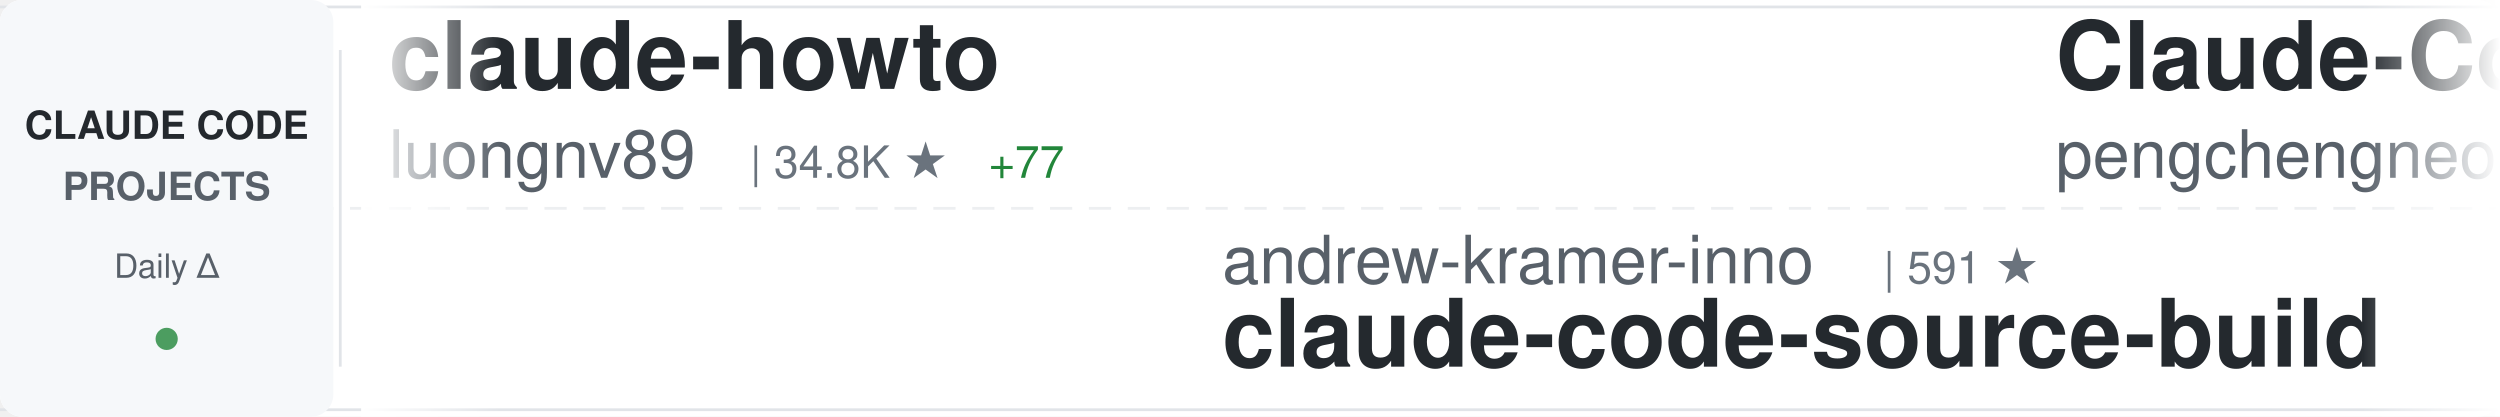
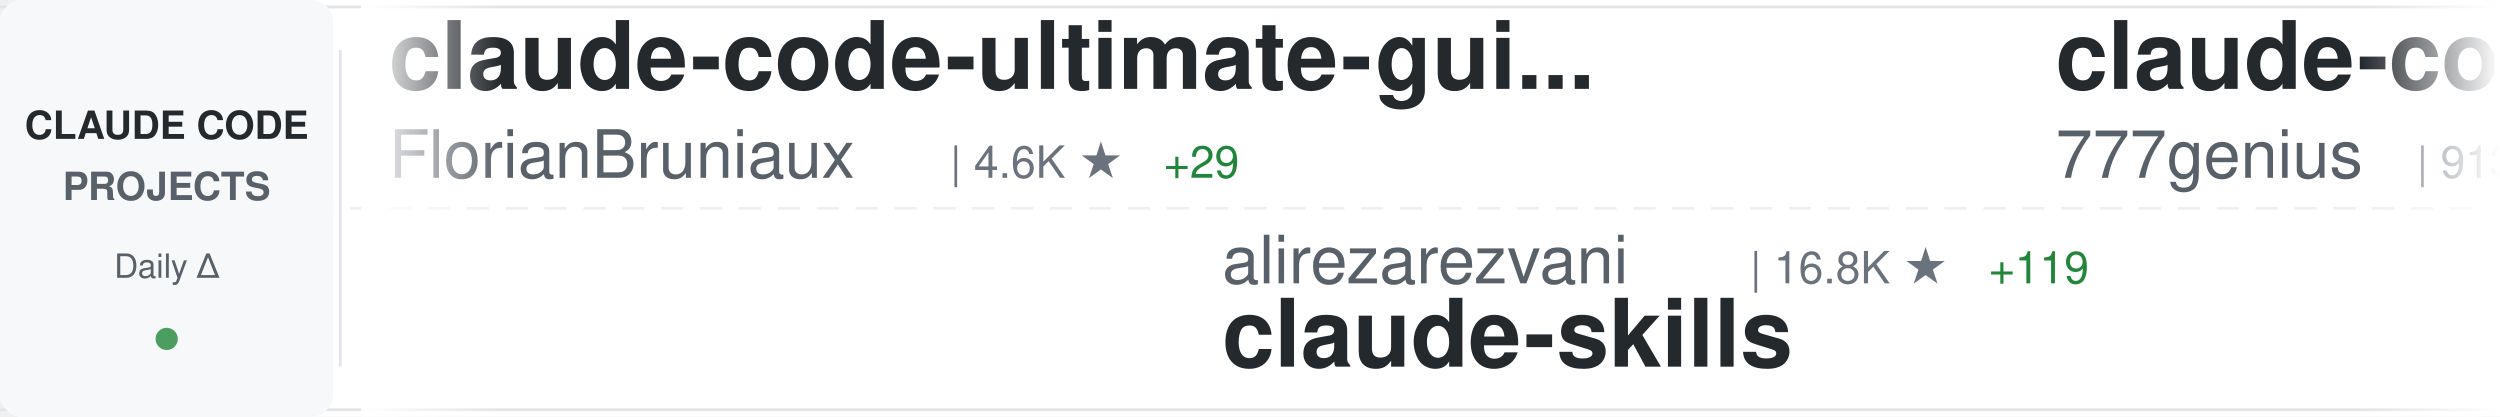
<svg xmlns="http://www.w3.org/2000/svg" width="900" height="150">
  <defs>
    <linearGradient id="awesomeLeftFade" x1="0%" y1="0%" x2="100%" y2="0%">
      <stop offset="0%" style="stop-color:#ffffff;stop-opacity:1" />
      <stop offset="100%" style="stop-color:#ffffff;stop-opacity:0" />
    </linearGradient>
    <linearGradient id="awesomeRightFade" x1="0%" y1="0%" x2="100%" y2="0%">
      <stop offset="0%" style="stop-color:#ffffff;stop-opacity:0" />
      <stop offset="100%" style="stop-color:#ffffff;stop-opacity:1" />
    </linearGradient>
  </defs>
  <rect width="900" height="150" fill="#ffffff" rx="8" />
  <rect x="0" y="2" width="900" height="1" fill="#e1e4e8" />
  <rect x="0" y="147" width="900" height="1" fill="#e1e4e8" />
  <line x1="0" y1="75" x2="900" y2="75" stroke="#e1e4e8" stroke-width="1" stroke-dasharray="8 6" opacity="0.6" />
  <rect x="0" y="0" width="120" height="150" fill="#f6f8fa" rx="8" />
  <text x="60" y="50" font-family="-apple-system, BlinkMacSystemFont, 'Segoe UI', Helvetica, Arial, sans-serif" font-size="14" font-weight="600" fill="#24292e" text-anchor="middle">CLAUDE CODE</text>
  <text x="60" y="72" font-family="-apple-system, BlinkMacSystemFont, 'Segoe UI', Helvetica, Arial, sans-serif" font-size="14" font-weight="600" fill="#586069" text-anchor="middle">PROJECTS</text>
  <text x="60" y="100" font-family="-apple-system, BlinkMacSystemFont, 'Segoe UI', Helvetica, Arial, sans-serif" font-size="12" font-weight="500" fill="#586069" text-anchor="middle">Daily Δ</text>
  <circle cx="60" cy="122" r="4" fill="#22863a" opacity="0.8" />
  <rect x="122" y="18" width="1" height="114" fill="#e1e4e8" />
  <clipPath id="awesomeTickerClip">
    <rect x="130" y="0" width="770" height="150" />
  </clipPath>
  <g clip-path="url(#awesomeTickerClip)">
    <g id="awesomeTickerItems">
      <animateTransform attributeName="transform" attributeType="XML" type="translate" from="0 0" to="-3000 0" dur="54s" repeatCount="indefinite" />
      <g transform="translate(0, 0)">
-         <text x="140" y="32" font-family="-apple-system, BlinkMacSystemFont, 'Segoe UI', Helvetica, Arial, sans-serif" font-size="34" font-weight="600" fill="#24292e">claude-howto</text>
-         <text x="140" y="64" font-family="-apple-system, BlinkMacSystemFont, 'Segoe UI', Helvetica, Arial, sans-serif" font-size="24" font-weight="400" fill="#586069">luongnv89</text>
-         <text x="270" y="64" font-family="-apple-system, BlinkMacSystemFont, 'Segoe UI', Helvetica, Arial, sans-serif" font-size="16" font-weight="500" fill="#6a737d">| 34.8K ★</text>
-         <text x="356" y="64" font-family="-apple-system, BlinkMacSystemFont, 'Segoe UI', Helvetica, Arial, sans-serif" font-size="16" font-weight="500" fill="#22863a"> +77</text>
+         <text x="140" y="32" font-family="-apple-system, BlinkMacSystemFont, 'Segoe UI', Helvetica, Arial, sans-serif" font-size="34" font-weight="600" fill="#24292e">claude-code-ultimate-gui...</text>
+         <text x="140" y="64" font-family="-apple-system, BlinkMacSystemFont, 'Segoe UI', Helvetica, Arial, sans-serif" font-size="24" font-weight="400" fill="#586069">FlorianBruniaux</text>
+         <text x="342" y="64" font-family="-apple-system, BlinkMacSystemFont, 'Segoe UI', Helvetica, Arial, sans-serif" font-size="16" font-weight="500" fill="#6a737d">| 4.6K ★</text>
+         <text x="419" y="64" font-family="-apple-system, BlinkMacSystemFont, 'Segoe UI', Helvetica, Arial, sans-serif" font-size="16" font-weight="500" fill="#22863a"> +29</text>
      </g>
      <g transform="translate(300, 0)">
-         <text x="140" y="102" font-family="-apple-system, BlinkMacSystemFont, 'Segoe UI', Helvetica, Arial, sans-serif" font-size="24" font-weight="400" fill="#586069">andrew-kramer-inno</text>
-         <text x="378" y="102" font-family="-apple-system, BlinkMacSystemFont, 'Segoe UI', Helvetica, Arial, sans-serif" font-size="16" font-weight="500" fill="#6a737d">| 591 ★</text>
-         <text x="140" y="132" font-family="-apple-system, BlinkMacSystemFont, 'Segoe UI', Helvetica, Arial, sans-serif" font-size="34" font-weight="600" fill="#24292e">claude-code-source-build</text>
+         <text x="140" y="102" font-family="-apple-system, BlinkMacSystemFont, 'Segoe UI', Helvetica, Arial, sans-serif" font-size="24" font-weight="400" fill="#586069">alirezarezvani</text>
+         <text x="330" y="102" font-family="-apple-system, BlinkMacSystemFont, 'Segoe UI', Helvetica, Arial, sans-serif" font-size="16" font-weight="500" fill="#6a737d">| 16.8K ★</text>
+         <text x="416" y="102" font-family="-apple-system, BlinkMacSystemFont, 'Segoe UI', Helvetica, Arial, sans-serif" font-size="16" font-weight="500" fill="#22863a"> +119</text>
+         <text x="140" y="132" font-family="-apple-system, BlinkMacSystemFont, 'Segoe UI', Helvetica, Arial, sans-serif" font-size="34" font-weight="600" fill="#24292e">claude-skills</text>
      </g>
      <g transform="translate(600, 0)">
-         <text x="140" y="32" font-family="-apple-system, BlinkMacSystemFont, 'Segoe UI', Helvetica, Arial, sans-serif" font-size="34" font-weight="600" fill="#24292e">Claude-Code</text>
-         <text x="140" y="64" font-family="-apple-system, BlinkMacSystemFont, 'Segoe UI', Helvetica, Arial, sans-serif" font-size="24" font-weight="400" fill="#586069">pengchengneo</text>
-         <text x="306" y="64" font-family="-apple-system, BlinkMacSystemFont, 'Segoe UI', Helvetica, Arial, sans-serif" font-size="16" font-weight="500" fill="#6a737d">| 1.4K ★</text>
-         <text x="383" y="64" font-family="-apple-system, BlinkMacSystemFont, 'Segoe UI', Helvetica, Arial, sans-serif" font-size="16" font-weight="500" fill="#22863a"> +12</text>
+         <text x="140" y="32" font-family="-apple-system, BlinkMacSystemFont, 'Segoe UI', Helvetica, Arial, sans-serif" font-size="34" font-weight="600" fill="#24292e">claude-code-source-code</text>
+         <text x="140" y="64" font-family="-apple-system, BlinkMacSystemFont, 'Segoe UI', Helvetica, Arial, sans-serif" font-size="24" font-weight="400" fill="#586069">777genius</text>
+         <text x="270" y="64" font-family="-apple-system, BlinkMacSystemFont, 'Segoe UI', Helvetica, Arial, sans-serif" font-size="16" font-weight="500" fill="#6a737d">| 913 ★</text>
      </g>
      <g transform="translate(900, 0)">
-         <text x="140" y="102" font-family="-apple-system, BlinkMacSystemFont, 'Segoe UI', Helvetica, Arial, sans-serif" font-size="24" font-weight="400" fill="#586069">Alishahryar1</text>
-         <text x="306" y="102" font-family="-apple-system, BlinkMacSystemFont, 'Segoe UI', Helvetica, Arial, sans-serif" font-size="16" font-weight="500" fill="#6a737d">| 31.6K ★</text>
-         <text x="392" y="102" font-family="-apple-system, BlinkMacSystemFont, 'Segoe UI', Helvetica, Arial, sans-serif" font-size="16" font-weight="500" fill="#22863a"> +278</text>
-         <text x="140" y="132" font-family="-apple-system, BlinkMacSystemFont, 'Segoe UI', Helvetica, Arial, sans-serif" font-size="34" font-weight="600" fill="#24292e">free-claude-code</text>
+         <text x="140" y="102" font-family="-apple-system, BlinkMacSystemFont, 'Segoe UI', Helvetica, Arial, sans-serif" font-size="24" font-weight="400" fill="#586069">carlvellotti</text>
+         <text x="306" y="102" font-family="-apple-system, BlinkMacSystemFont, 'Segoe UI', Helvetica, Arial, sans-serif" font-size="16" font-weight="500" fill="#6a737d">| 2.1K ★</text>
+         <text x="383" y="102" font-family="-apple-system, BlinkMacSystemFont, 'Segoe UI', Helvetica, Arial, sans-serif" font-size="16" font-weight="500" fill="#22863a"> +2</text>
+         <text x="140" y="132" font-family="-apple-system, BlinkMacSystemFont, 'Segoe UI', Helvetica, Arial, sans-serif" font-size="34" font-weight="600" fill="#24292e">claude-code-pm-course</text>
      </g>
      <g transform="translate(1200, 0)">
-         <text x="140" y="32" font-family="-apple-system, BlinkMacSystemFont, 'Segoe UI', Helvetica, Arial, sans-serif" font-size="34" font-weight="600" fill="#24292e">claude-code-workflows</text>
-         <text x="140" y="64" font-family="-apple-system, BlinkMacSystemFont, 'Segoe UI', Helvetica, Arial, sans-serif" font-size="24" font-weight="400" fill="#586069">OneRedOak</text>
-         <text x="270" y="64" font-family="-apple-system, BlinkMacSystemFont, 'Segoe UI', Helvetica, Arial, sans-serif" font-size="16" font-weight="500" fill="#6a737d">| 3.8K ★</text>
+         <text x="140" y="32" font-family="-apple-system, BlinkMacSystemFont, 'Segoe UI', Helvetica, Arial, sans-serif" font-size="34" font-weight="600" fill="#24292e">claude-code-rev</text>
+         <text x="140" y="64" font-family="-apple-system, BlinkMacSystemFont, 'Segoe UI', Helvetica, Arial, sans-serif" font-size="24" font-weight="400" fill="#586069">oboard</text>
+         <text x="234" y="64" font-family="-apple-system, BlinkMacSystemFont, 'Segoe UI', Helvetica, Arial, sans-serif" font-size="16" font-weight="500" fill="#6a737d">| 3.2K ★</text>
+         <text x="311" y="64" font-family="-apple-system, BlinkMacSystemFont, 'Segoe UI', Helvetica, Arial, sans-serif" font-size="16" font-weight="500" fill="#22863a"> +2</text>
      </g>
      <g transform="translate(1500, 0)">
-         <text x="140" y="102" font-family="-apple-system, BlinkMacSystemFont, 'Segoe UI', Helvetica, Arial, sans-serif" font-size="24" font-weight="400" fill="#586069">ding113</text>
-         <text x="246" y="102" font-family="-apple-system, BlinkMacSystemFont, 'Segoe UI', Helvetica, Arial, sans-serif" font-size="16" font-weight="500" fill="#6a737d">| 3.0K ★</text>
-         <text x="323" y="102" font-family="-apple-system, BlinkMacSystemFont, 'Segoe UI', Helvetica, Arial, sans-serif" font-size="16" font-weight="500" fill="#22863a"> +10</text>
-         <text x="140" y="132" font-family="-apple-system, BlinkMacSystemFont, 'Segoe UI', Helvetica, Arial, sans-serif" font-size="34" font-weight="600" fill="#24292e">claude-code-hub</text>
+         <text x="140" y="102" font-family="-apple-system, BlinkMacSystemFont, 'Segoe UI', Helvetica, Arial, sans-serif" font-size="24" font-weight="400" fill="#586069">anthropics</text>
+         <text x="282" y="102" font-family="-apple-system, BlinkMacSystemFont, 'Segoe UI', Helvetica, Arial, sans-serif" font-size="16" font-weight="500" fill="#6a737d">| 145.2K ★</text>
+         <text x="377" y="102" font-family="-apple-system, BlinkMacSystemFont, 'Segoe UI', Helvetica, Arial, sans-serif" font-size="16" font-weight="500" fill="#22863a"> +529</text>
+         <text x="140" y="132" font-family="-apple-system, BlinkMacSystemFont, 'Segoe UI', Helvetica, Arial, sans-serif" font-size="34" font-weight="600" fill="#24292e">skills</text>
      </g>
      <g transform="translate(1800, 0)">
-         <text x="140" y="32" font-family="-apple-system, BlinkMacSystemFont, 'Segoe UI', Helvetica, Arial, sans-serif" font-size="34" font-weight="600" fill="#24292e">claude-code-sourcemap</text>
-         <text x="140" y="64" font-family="-apple-system, BlinkMacSystemFont, 'Segoe UI', Helvetica, Arial, sans-serif" font-size="24" font-weight="400" fill="#586069">Hyper66666</text>
-         <text x="282" y="64" font-family="-apple-system, BlinkMacSystemFont, 'Segoe UI', Helvetica, Arial, sans-serif" font-size="16" font-weight="500" fill="#6a737d">| 215 ★</text>
+         <text x="140" y="32" font-family="-apple-system, BlinkMacSystemFont, 'Segoe UI', Helvetica, Arial, sans-serif" font-size="34" font-weight="600" fill="#24292e">claude-code-source</text>
+         <text x="140" y="64" font-family="-apple-system, BlinkMacSystemFont, 'Segoe UI', Helvetica, Arial, sans-serif" font-size="24" font-weight="400" fill="#586069">JrCx7scC</text>
+         <text x="258" y="64" font-family="-apple-system, BlinkMacSystemFont, 'Segoe UI', Helvetica, Arial, sans-serif" font-size="16" font-weight="500" fill="#6a737d">| 368 ★</text>
+         <text x="326" y="64" font-family="-apple-system, BlinkMacSystemFont, 'Segoe UI', Helvetica, Arial, sans-serif" font-size="16" font-weight="500" fill="#22863a"> +1</text>
      </g>
      <g transform="translate(2100, 0)">
-         <text x="140" y="102" font-family="-apple-system, BlinkMacSystemFont, 'Segoe UI', Helvetica, Arial, sans-serif" font-size="24" font-weight="400" fill="#586069">LING71671</text>
-         <text x="270" y="102" font-family="-apple-system, BlinkMacSystemFont, 'Segoe UI', Helvetica, Arial, sans-serif" font-size="16" font-weight="500" fill="#6a737d">| 871 ★</text>
-         <text x="338" y="102" font-family="-apple-system, BlinkMacSystemFont, 'Segoe UI', Helvetica, Arial, sans-serif" font-size="16" font-weight="500" fill="#22863a"> +1</text>
-         <text x="140" y="132" font-family="-apple-system, BlinkMacSystemFont, 'Segoe UI', Helvetica, Arial, sans-serif" font-size="34" font-weight="600" fill="#24292e">Open-ClaudeCode</text>
+         <text x="140" y="102" font-family="-apple-system, BlinkMacSystemFont, 'Segoe UI', Helvetica, Arial, sans-serif" font-size="24" font-weight="400" fill="#586069">lintsinghua</text>
+         <text x="294" y="102" font-family="-apple-system, BlinkMacSystemFont, 'Segoe UI', Helvetica, Arial, sans-serif" font-size="16" font-weight="500" fill="#6a737d">| 3.5K ★</text>
+         <text x="371" y="102" font-family="-apple-system, BlinkMacSystemFont, 'Segoe UI', Helvetica, Arial, sans-serif" font-size="16" font-weight="500" fill="#22863a"> +17</text>
+         <text x="140" y="132" font-family="-apple-system, BlinkMacSystemFont, 'Segoe UI', Helvetica, Arial, sans-serif" font-size="34" font-weight="600" fill="#24292e">claude-code-book</text>
      </g>
      <g transform="translate(2400, 0)">
-         <text x="140" y="32" font-family="-apple-system, BlinkMacSystemFont, 'Segoe UI', Helvetica, Arial, sans-serif" font-size="34" font-weight="600" fill="#24292e">claude-skills</text>
-         <text x="140" y="64" font-family="-apple-system, BlinkMacSystemFont, 'Segoe UI', Helvetica, Arial, sans-serif" font-size="24" font-weight="400" fill="#586069">alirezarezvani</text>
-         <text x="330" y="64" font-family="-apple-system, BlinkMacSystemFont, 'Segoe UI', Helvetica, Arial, sans-serif" font-size="16" font-weight="500" fill="#6a737d">| 16.8K ★</text>
-         <text x="416" y="64" font-family="-apple-system, BlinkMacSystemFont, 'Segoe UI', Helvetica, Arial, sans-serif" font-size="16" font-weight="500" fill="#22863a"> +124</text>
+         <text x="140" y="32" font-family="-apple-system, BlinkMacSystemFont, 'Segoe UI', Helvetica, Arial, sans-serif" font-size="34" font-weight="600" fill="#24292e">nanoclaw</text>
+         <text x="140" y="64" font-family="-apple-system, BlinkMacSystemFont, 'Segoe UI', Helvetica, Arial, sans-serif" font-size="24" font-weight="400" fill="#586069">nanocoai</text>
+         <text x="258" y="64" font-family="-apple-system, BlinkMacSystemFont, 'Segoe UI', Helvetica, Arial, sans-serif" font-size="16" font-weight="500" fill="#6a737d">| 29.6K ★</text>
+         <text x="344" y="64" font-family="-apple-system, BlinkMacSystemFont, 'Segoe UI', Helvetica, Arial, sans-serif" font-size="16" font-weight="500" fill="#22863a"> +59</text>
      </g>
      <g transform="translate(2700, 0)">
-         <text x="140" y="102" font-family="-apple-system, BlinkMacSystemFont, 'Segoe UI', Helvetica, Arial, sans-serif" font-size="24" font-weight="400" fill="#586069">musistudio</text>
-         <text x="282" y="102" font-family="-apple-system, BlinkMacSystemFont, 'Segoe UI', Helvetica, Arial, sans-serif" font-size="16" font-weight="500" fill="#6a737d">| 34.6K ★</text>
-         <text x="368" y="102" font-family="-apple-system, BlinkMacSystemFont, 'Segoe UI', Helvetica, Arial, sans-serif" font-size="16" font-weight="500" fill="#22863a"> +47</text>
-         <text x="140" y="132" font-family="-apple-system, BlinkMacSystemFont, 'Segoe UI', Helvetica, Arial, sans-serif" font-size="34" font-weight="600" fill="#24292e">claude-code-router</text>
+         <text x="140" y="102" font-family="-apple-system, BlinkMacSystemFont, 'Segoe UI', Helvetica, Arial, sans-serif" font-size="24" font-weight="400" fill="#586069">catlog22</text>
+         <text x="258" y="102" font-family="-apple-system, BlinkMacSystemFont, 'Segoe UI', Helvetica, Arial, sans-serif" font-size="16" font-weight="500" fill="#6a737d">| 2.1K ★</text>
+         <text x="335" y="102" font-family="-apple-system, BlinkMacSystemFont, 'Segoe UI', Helvetica, Arial, sans-serif" font-size="16" font-weight="500" fill="#22863a"> +3</text>
+         <text x="140" y="132" font-family="-apple-system, BlinkMacSystemFont, 'Segoe UI', Helvetica, Arial, sans-serif" font-size="34" font-weight="600" fill="#24292e">Claude-Code-Workflow</text>
      </g>
      <g transform="translate(3000, 0)">
-         <text x="140" y="32" font-family="-apple-system, BlinkMacSystemFont, 'Segoe UI', Helvetica, Arial, sans-serif" font-size="34" font-weight="600" fill="#24292e">claude-howto</text>
-         <text x="140" y="64" font-family="-apple-system, BlinkMacSystemFont, 'Segoe UI', Helvetica, Arial, sans-serif" font-size="24" font-weight="400" fill="#586069">luongnv89</text>
-         <text x="270" y="64" font-family="-apple-system, BlinkMacSystemFont, 'Segoe UI', Helvetica, Arial, sans-serif" font-size="16" font-weight="500" fill="#6a737d">| 34.8K ★</text>
-         <text x="356" y="64" font-family="-apple-system, BlinkMacSystemFont, 'Segoe UI', Helvetica, Arial, sans-serif" font-size="16" font-weight="500" fill="#22863a"> +77</text>
+         <text x="140" y="32" font-family="-apple-system, BlinkMacSystemFont, 'Segoe UI', Helvetica, Arial, sans-serif" font-size="34" font-weight="600" fill="#24292e">claude-code-ultimate-gui...</text>
+         <text x="140" y="64" font-family="-apple-system, BlinkMacSystemFont, 'Segoe UI', Helvetica, Arial, sans-serif" font-size="24" font-weight="400" fill="#586069">FlorianBruniaux</text>
+         <text x="342" y="64" font-family="-apple-system, BlinkMacSystemFont, 'Segoe UI', Helvetica, Arial, sans-serif" font-size="16" font-weight="500" fill="#6a737d">| 4.6K ★</text>
+         <text x="419" y="64" font-family="-apple-system, BlinkMacSystemFont, 'Segoe UI', Helvetica, Arial, sans-serif" font-size="16" font-weight="500" fill="#22863a"> +29</text>
      </g>
      <g transform="translate(3300, 0)">
-         <text x="140" y="102" font-family="-apple-system, BlinkMacSystemFont, 'Segoe UI', Helvetica, Arial, sans-serif" font-size="24" font-weight="400" fill="#586069">andrew-kramer-inno</text>
-         <text x="378" y="102" font-family="-apple-system, BlinkMacSystemFont, 'Segoe UI', Helvetica, Arial, sans-serif" font-size="16" font-weight="500" fill="#6a737d">| 591 ★</text>
-         <text x="140" y="132" font-family="-apple-system, BlinkMacSystemFont, 'Segoe UI', Helvetica, Arial, sans-serif" font-size="34" font-weight="600" fill="#24292e">claude-code-source-build</text>
+         <text x="140" y="102" font-family="-apple-system, BlinkMacSystemFont, 'Segoe UI', Helvetica, Arial, sans-serif" font-size="24" font-weight="400" fill="#586069">alirezarezvani</text>
+         <text x="330" y="102" font-family="-apple-system, BlinkMacSystemFont, 'Segoe UI', Helvetica, Arial, sans-serif" font-size="16" font-weight="500" fill="#6a737d">| 16.8K ★</text>
+         <text x="416" y="102" font-family="-apple-system, BlinkMacSystemFont, 'Segoe UI', Helvetica, Arial, sans-serif" font-size="16" font-weight="500" fill="#22863a"> +119</text>
+         <text x="140" y="132" font-family="-apple-system, BlinkMacSystemFont, 'Segoe UI', Helvetica, Arial, sans-serif" font-size="34" font-weight="600" fill="#24292e">claude-skills</text>
      </g>
      <g transform="translate(3600, 0)">
-         <text x="140" y="32" font-family="-apple-system, BlinkMacSystemFont, 'Segoe UI', Helvetica, Arial, sans-serif" font-size="34" font-weight="600" fill="#24292e">Claude-Code</text>
-         <text x="140" y="64" font-family="-apple-system, BlinkMacSystemFont, 'Segoe UI', Helvetica, Arial, sans-serif" font-size="24" font-weight="400" fill="#586069">pengchengneo</text>
-         <text x="306" y="64" font-family="-apple-system, BlinkMacSystemFont, 'Segoe UI', Helvetica, Arial, sans-serif" font-size="16" font-weight="500" fill="#6a737d">| 1.4K ★</text>
-         <text x="383" y="64" font-family="-apple-system, BlinkMacSystemFont, 'Segoe UI', Helvetica, Arial, sans-serif" font-size="16" font-weight="500" fill="#22863a"> +12</text>
+         <text x="140" y="32" font-family="-apple-system, BlinkMacSystemFont, 'Segoe UI', Helvetica, Arial, sans-serif" font-size="34" font-weight="600" fill="#24292e">claude-code-source-code</text>
+         <text x="140" y="64" font-family="-apple-system, BlinkMacSystemFont, 'Segoe UI', Helvetica, Arial, sans-serif" font-size="24" font-weight="400" fill="#586069">777genius</text>
+         <text x="270" y="64" font-family="-apple-system, BlinkMacSystemFont, 'Segoe UI', Helvetica, Arial, sans-serif" font-size="16" font-weight="500" fill="#6a737d">| 913 ★</text>
      </g>
      <g transform="translate(3900, 0)">
-         <text x="140" y="102" font-family="-apple-system, BlinkMacSystemFont, 'Segoe UI', Helvetica, Arial, sans-serif" font-size="24" font-weight="400" fill="#586069">Alishahryar1</text>
-         <text x="306" y="102" font-family="-apple-system, BlinkMacSystemFont, 'Segoe UI', Helvetica, Arial, sans-serif" font-size="16" font-weight="500" fill="#6a737d">| 31.6K ★</text>
-         <text x="392" y="102" font-family="-apple-system, BlinkMacSystemFont, 'Segoe UI', Helvetica, Arial, sans-serif" font-size="16" font-weight="500" fill="#22863a"> +278</text>
-         <text x="140" y="132" font-family="-apple-system, BlinkMacSystemFont, 'Segoe UI', Helvetica, Arial, sans-serif" font-size="34" font-weight="600" fill="#24292e">free-claude-code</text>
+         <text x="140" y="102" font-family="-apple-system, BlinkMacSystemFont, 'Segoe UI', Helvetica, Arial, sans-serif" font-size="24" font-weight="400" fill="#586069">carlvellotti</text>
+         <text x="306" y="102" font-family="-apple-system, BlinkMacSystemFont, 'Segoe UI', Helvetica, Arial, sans-serif" font-size="16" font-weight="500" fill="#6a737d">| 2.1K ★</text>
+         <text x="383" y="102" font-family="-apple-system, BlinkMacSystemFont, 'Segoe UI', Helvetica, Arial, sans-serif" font-size="16" font-weight="500" fill="#22863a"> +2</text>
+         <text x="140" y="132" font-family="-apple-system, BlinkMacSystemFont, 'Segoe UI', Helvetica, Arial, sans-serif" font-size="34" font-weight="600" fill="#24292e">claude-code-pm-course</text>
      </g>
    </g>
  </g>
  <rect x="130" y="0" width="50" height="150" fill="url(#awesomeLeftFade)" />
  <rect x="850" y="0" width="50" height="150" fill="url(#awesomeRightFade)" />
</svg>
